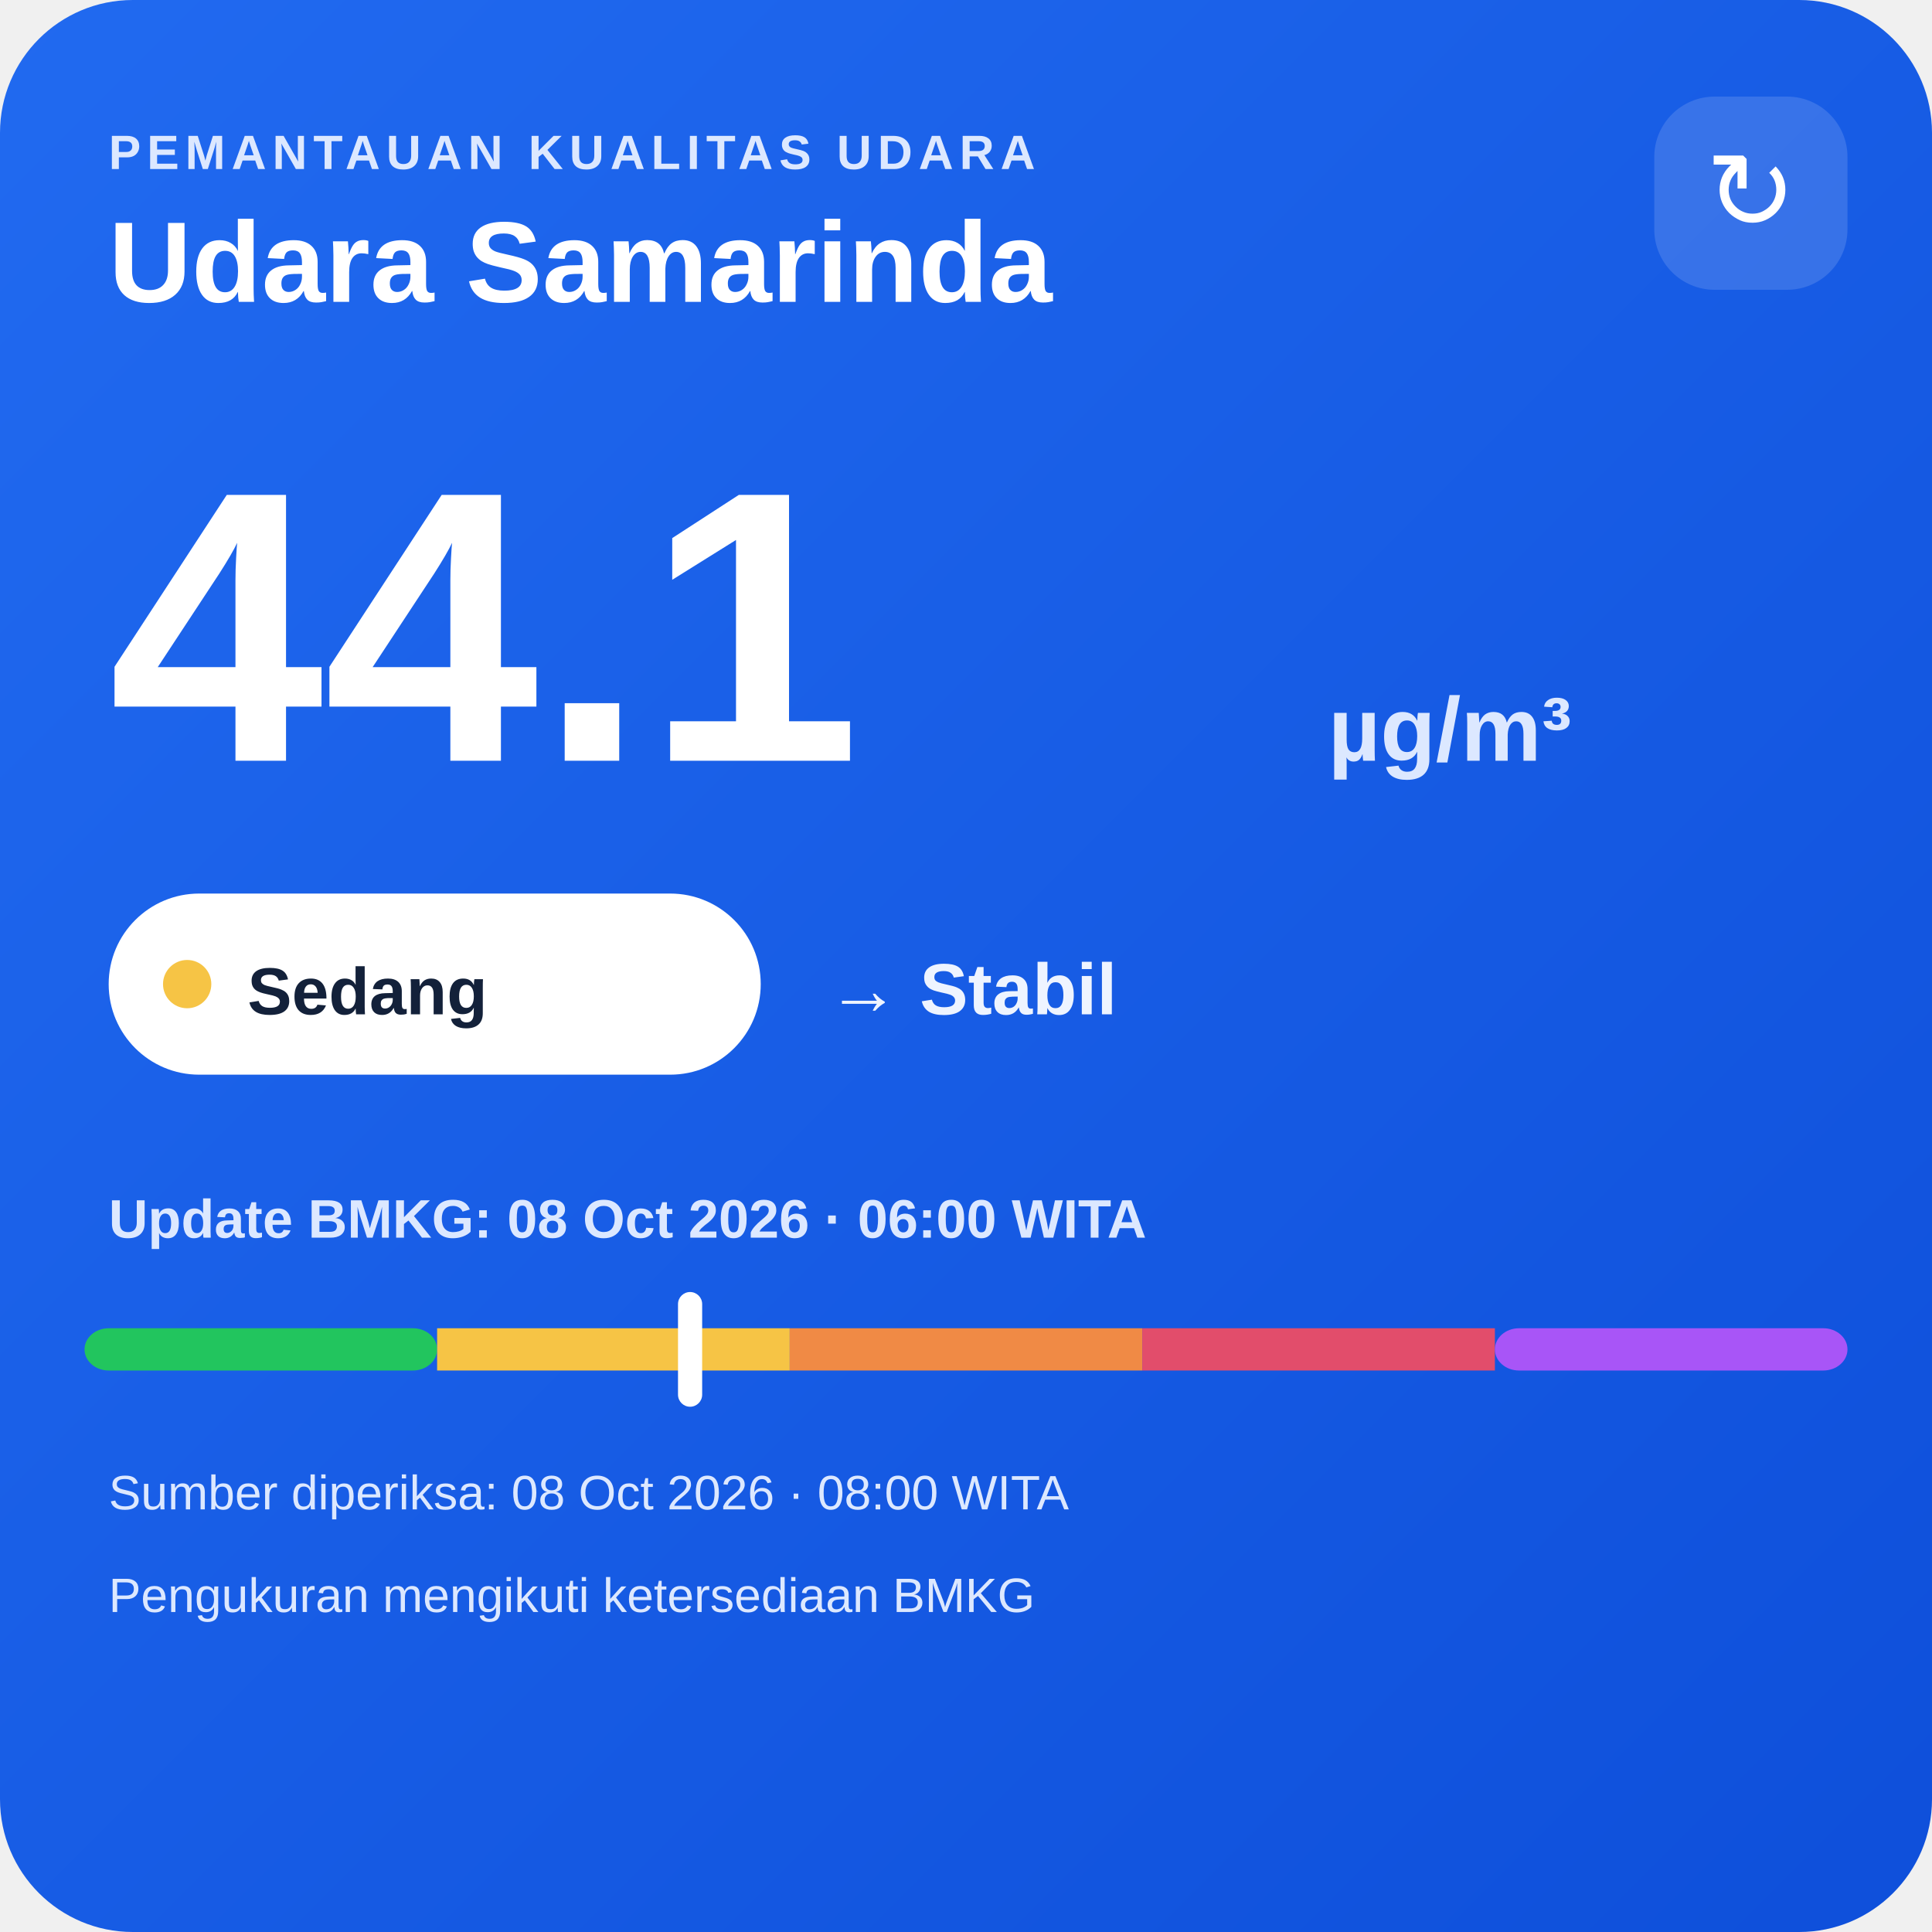
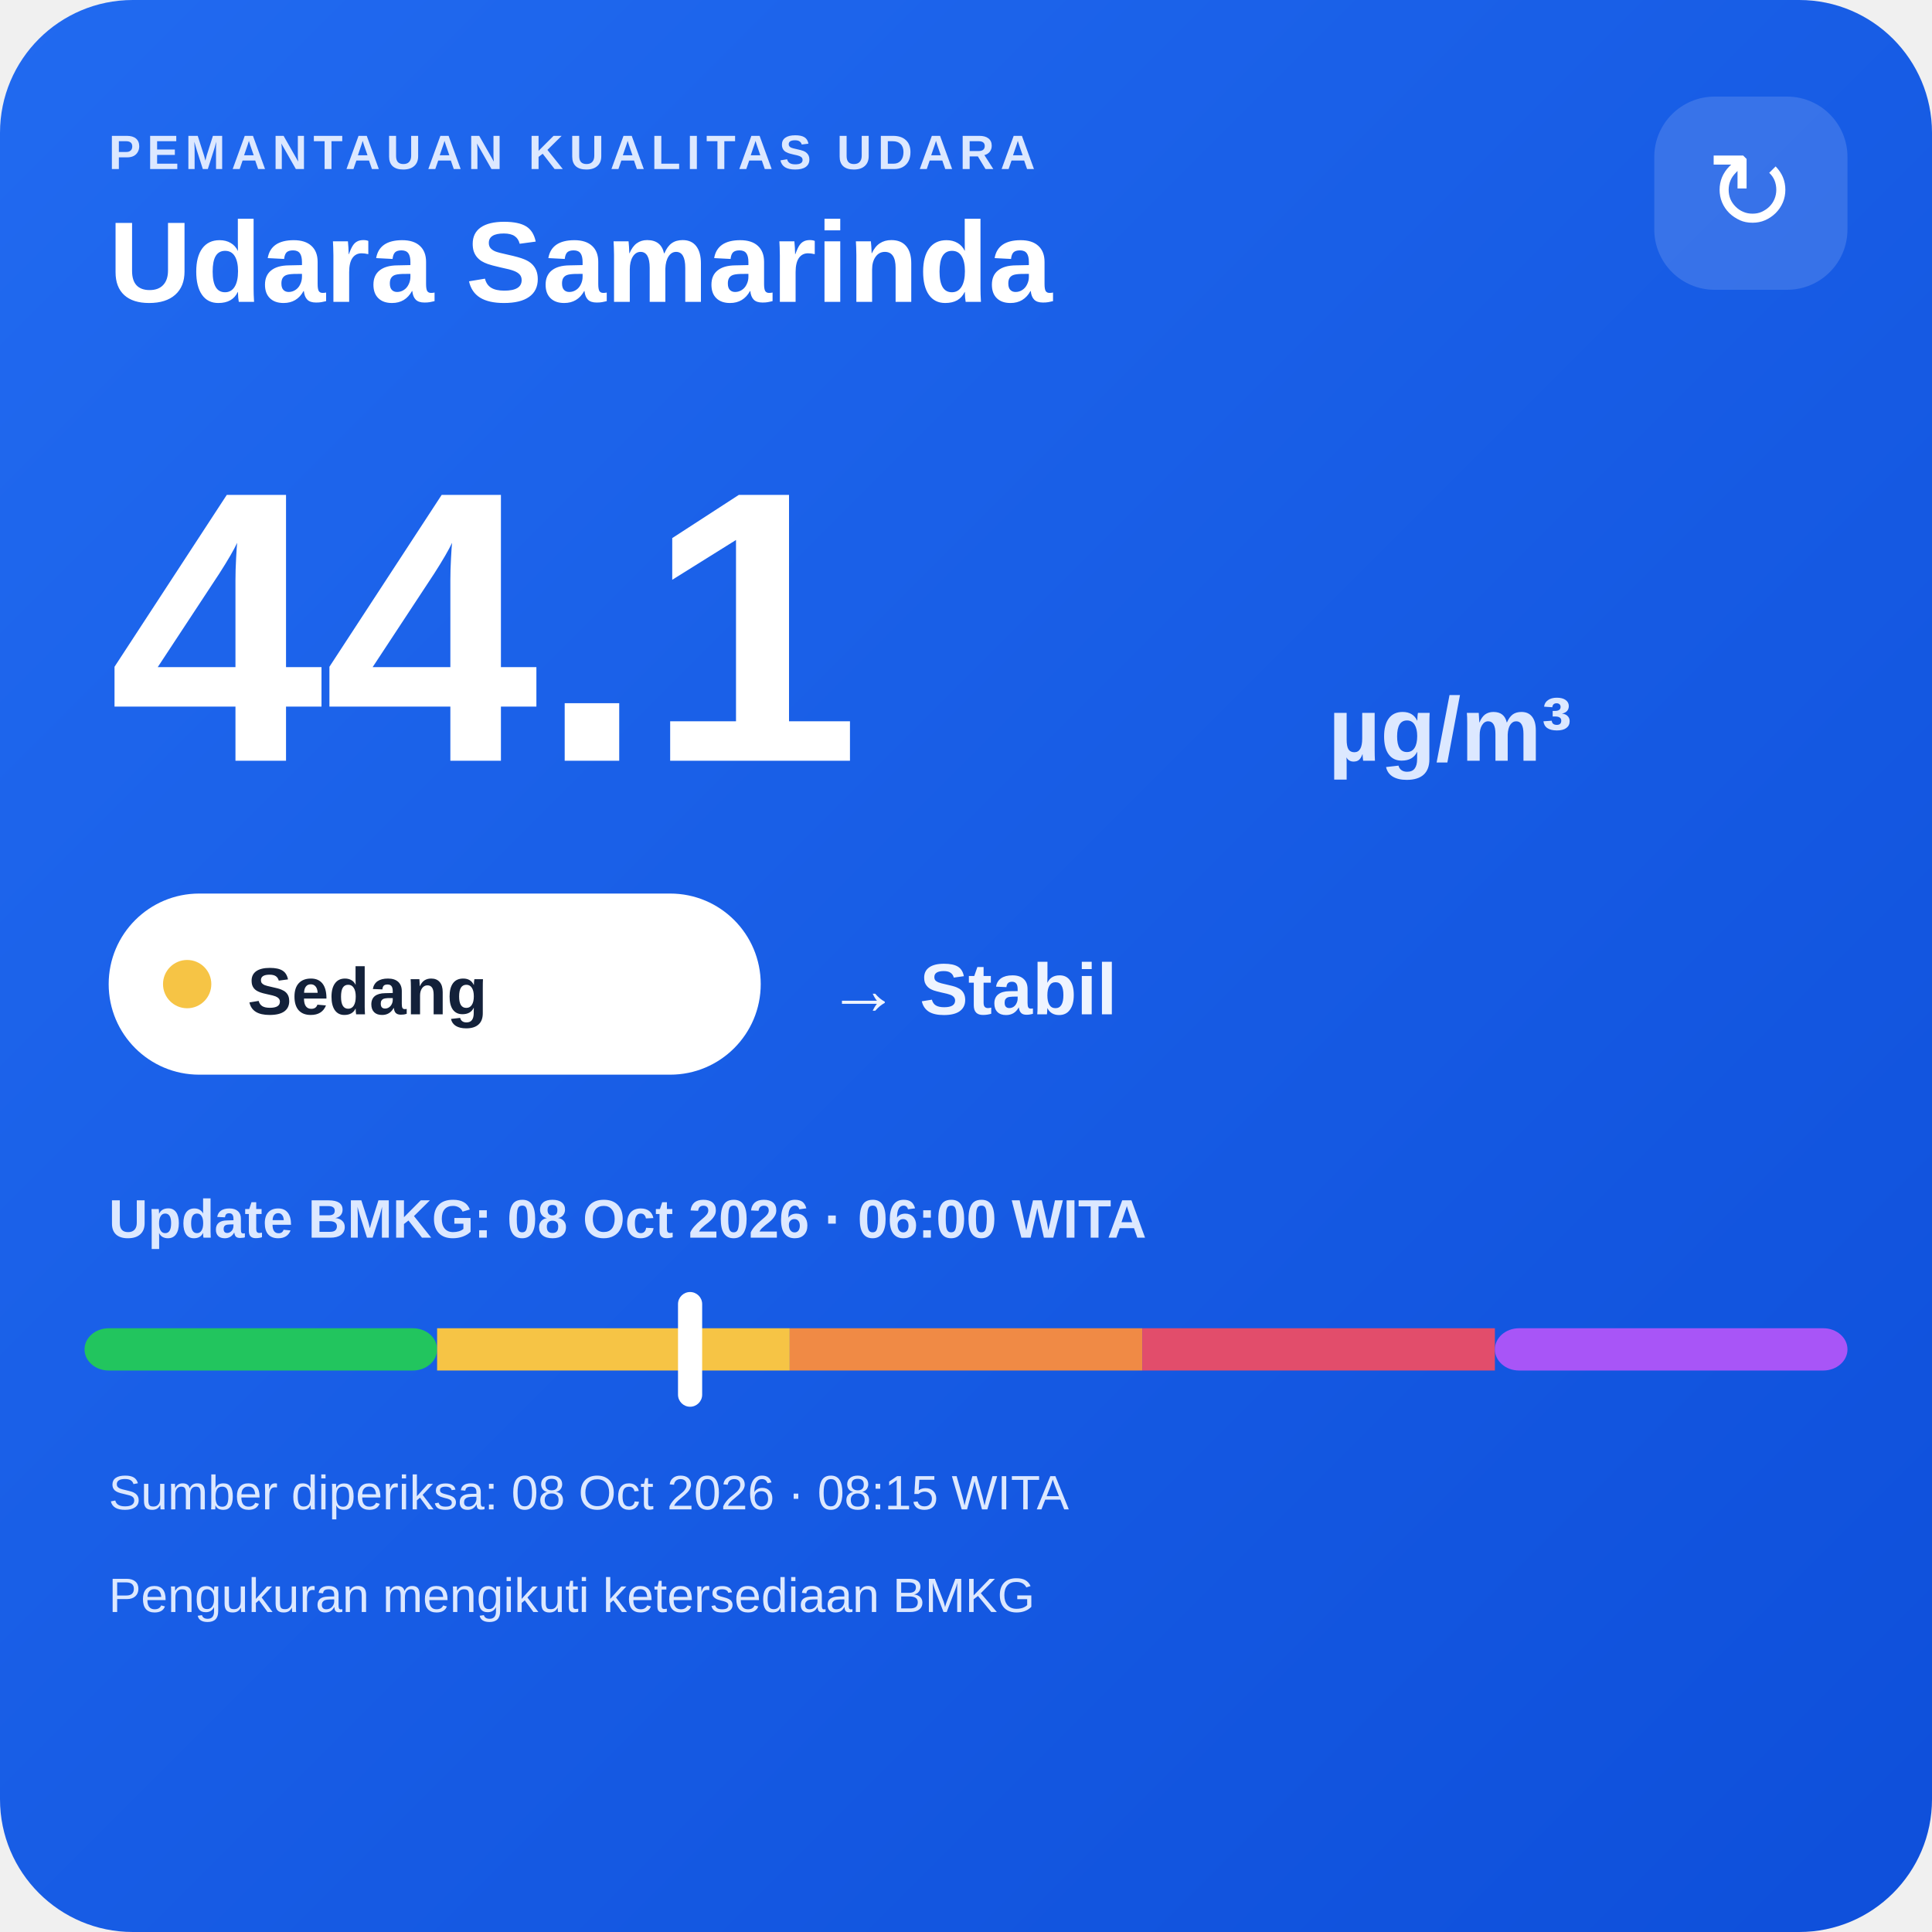
<svg xmlns="http://www.w3.org/2000/svg" width="320" height="320" viewBox="0 0 320 320">
  <defs>
    <linearGradient id="bg" x1="0" y1="0" x2="1" y2="1">
      <stop offset="0" stop-color="#216af0" />
      <stop offset="1" stop-color="#0e4fda" />
    </linearGradient>
  </defs>
  <rect width="320" height="320" rx="22" fill="url(#bg)" />
  <text x="18" y="28" fill="#dce8ff" font-family="Arial,sans-serif" font-size="8" font-weight="700" letter-spacing="1">PEMANTAUAN KUALITAS UDARA</text>
  <text x="18" y="50" fill="#ffffff" font-family="Arial,sans-serif" font-size="19" font-weight="700">Udara Samarinda</text>
  <rect x="274" y="16" width="32" height="32" rx="10" fill="#ffffff" fill-opacity=".14" />
  <text x="290" y="38" text-anchor="middle" fill="#ffffff" font-family="Arial,sans-serif" font-size="18">↻</text>
  <text x="18" y="126" fill="#ffffff" font-family="Arial,sans-serif" font-size="64" font-weight="800">44.1</text>
  <text x="220" y="126" fill="#dce8ff" font-family="Arial,sans-serif" font-size="15" font-weight="700">µg/m³</text>
  <rect x="18" y="148" width="108" height="30" rx="15" fill="#ffffff" />
  <circle cx="31" cy="163" r="4" fill="#f6c445" />
  <text x="41" y="168" fill="#13213a" font-family="Arial,sans-serif" font-size="11" font-weight="700">Sedang</text>
  <text x="137" y="168" fill="#eef4ff" font-family="Arial,sans-serif" font-size="12" font-weight="700">→ Stabil</text>
  <text x="18" y="205" fill="#dce8ff" font-family="Arial,sans-serif" font-size="9" font-weight="700">Update BMKG: 08 Oct 2026 · 06:00 WITA</text>
  <rect x="14" y="220" width="58.4" height="7" rx="4" fill="#22c55e" />
  <rect x="72.4" y="220" width="58.4" height="7" fill="#f6c445" />
  <rect x="130.8" y="220" width="58.4" height="7" fill="#f08a45" />
  <rect x="189.2" y="220" width="58.4" height="7" fill="#e24d6b" />
  <rect x="247.6" y="220" width="58.4" height="7" rx="4" fill="#a855f7" />
  <rect x="112.3" y="214" width="4" height="19" rx="2" fill="#ffffff" />
-   <text x="18" y="250" fill="#dce8ff" font-family="Arial,sans-serif" font-size="8">Sumber diperiksa: 08 Oct 2026 · 08:00 WITA</text>
+   <text x="18" y="250" fill="#dce8ff" font-family="Arial,sans-serif" font-size="8">Sumber diperiksa: 08 Oct 2026 · 08:15 WITA</text>
  <text x="18" y="267" fill="#dce8ff" font-family="Arial,sans-serif" font-size="8">Pengukuran mengikuti ketersediaan BMKG</text>
</svg>
